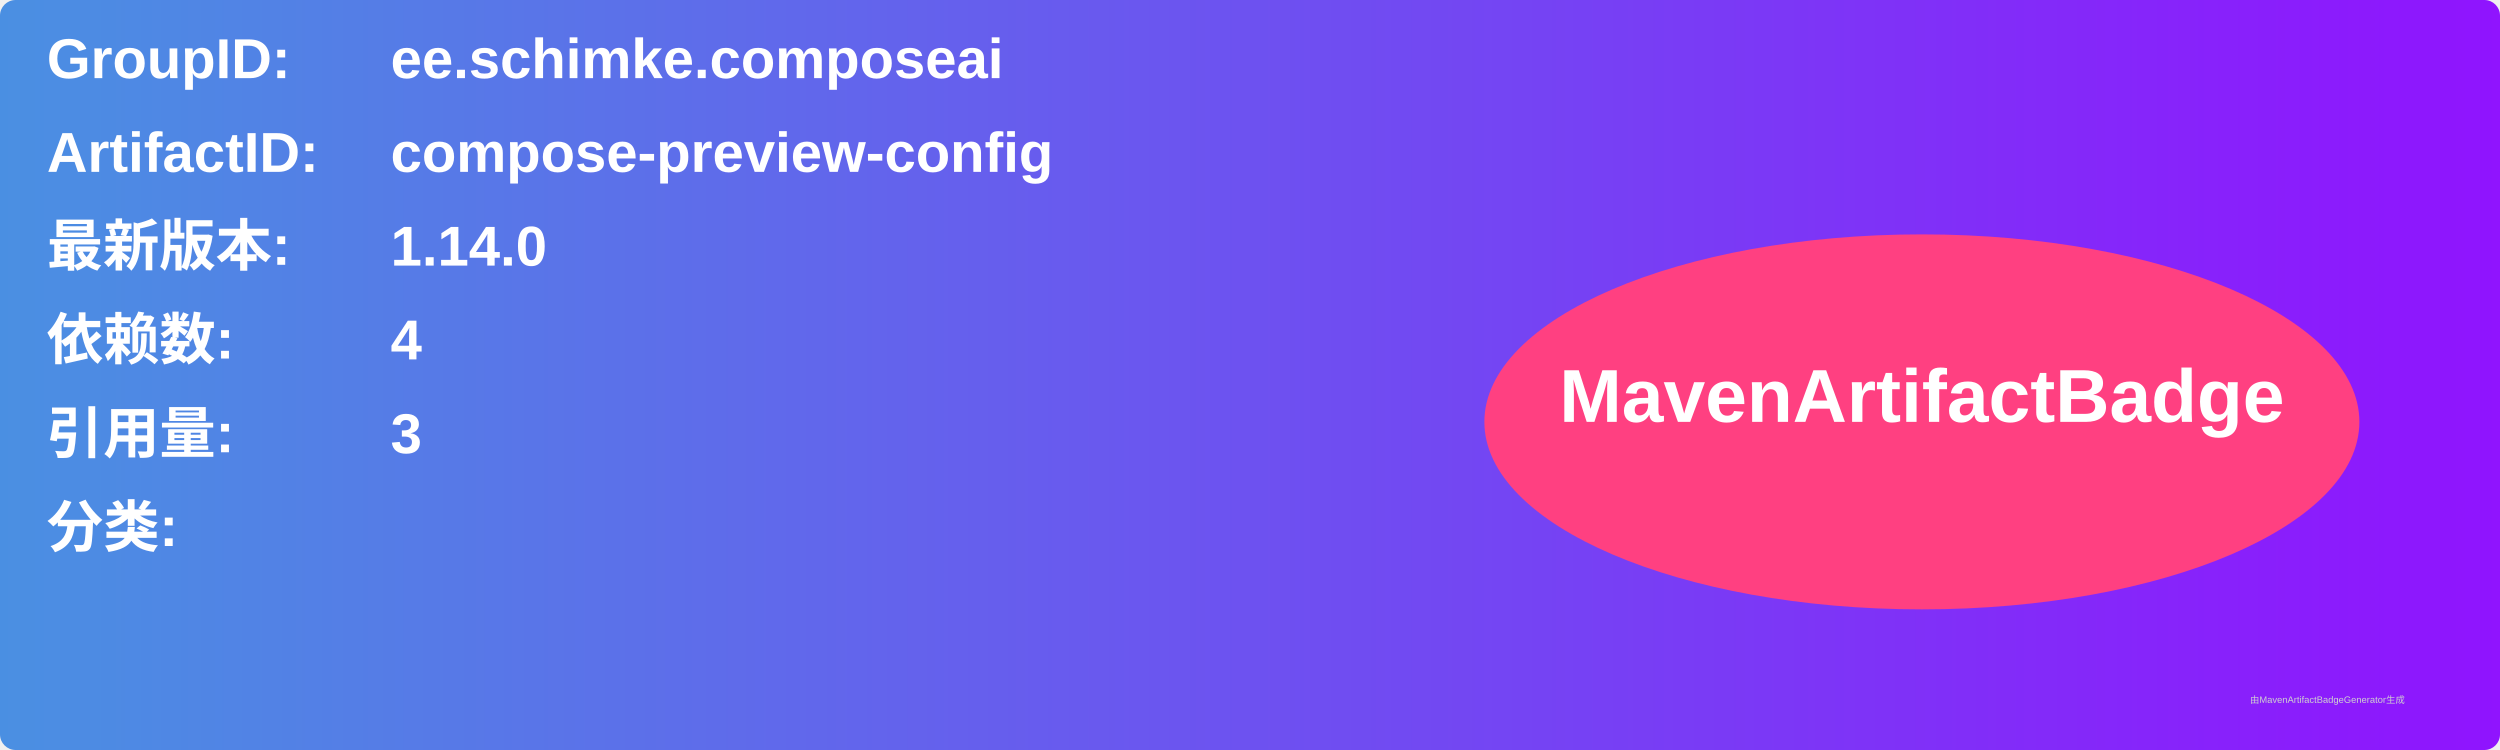
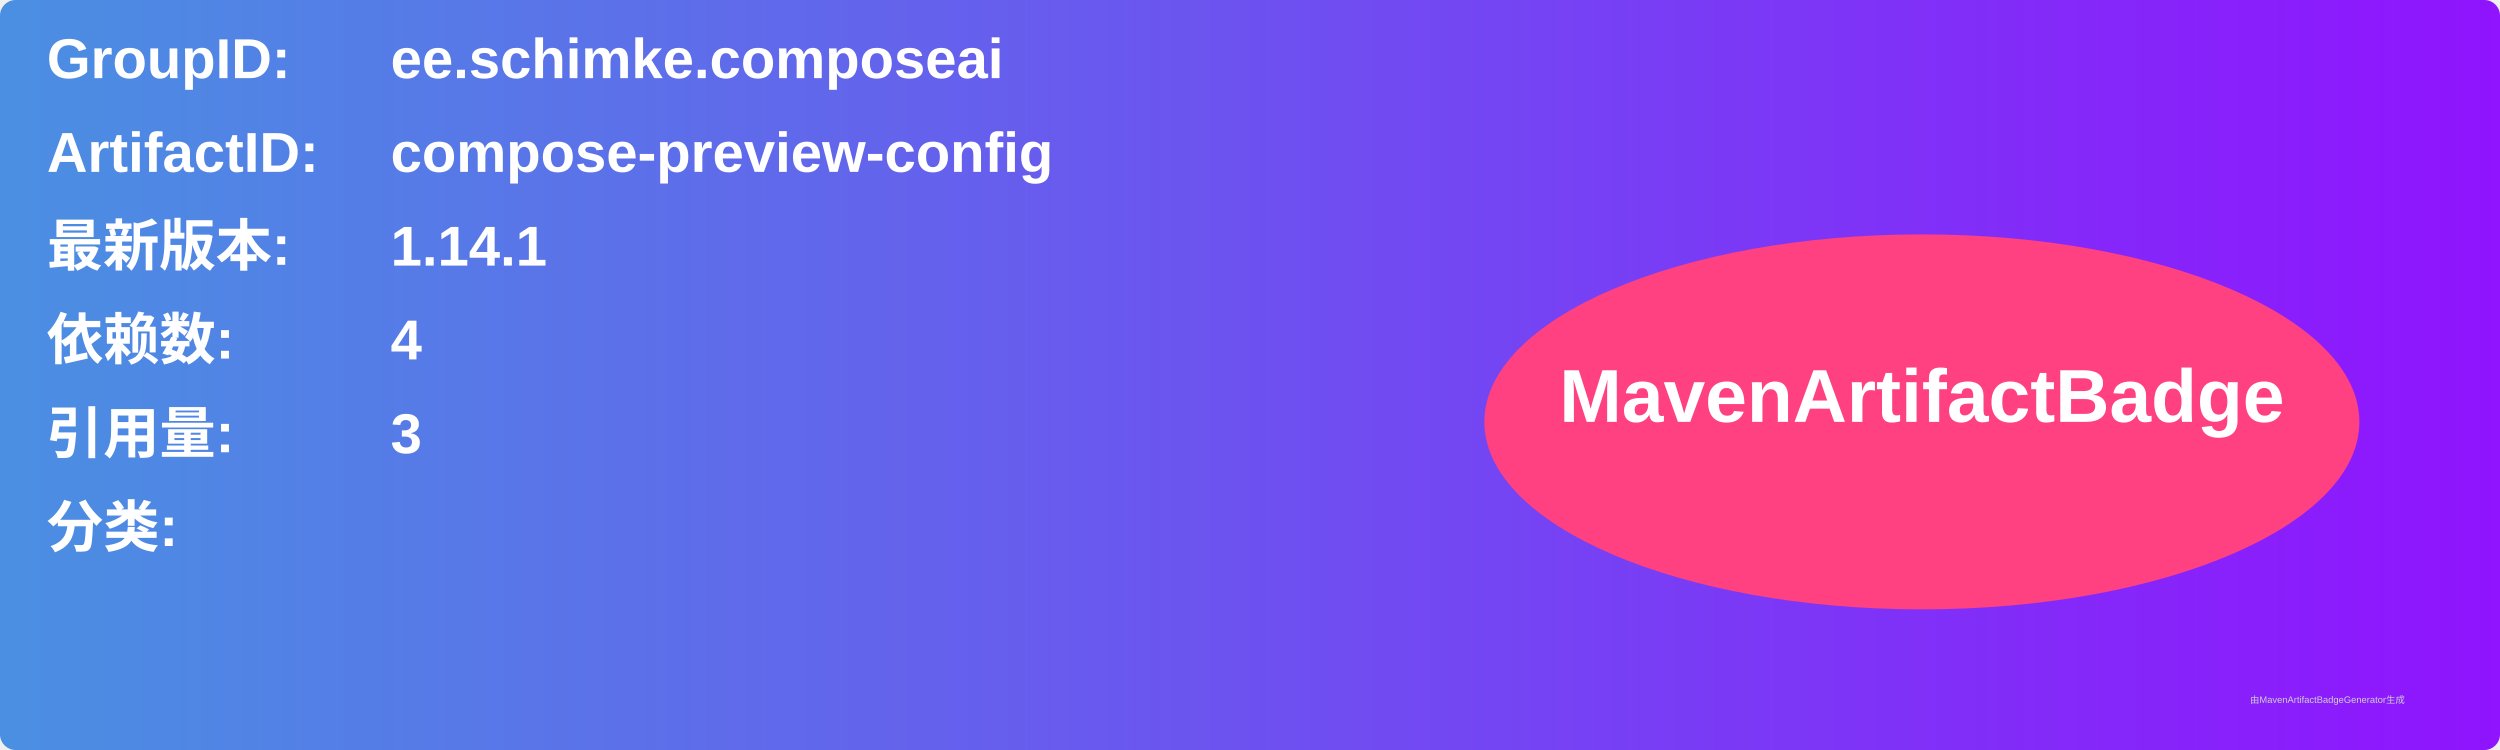
<svg xmlns="http://www.w3.org/2000/svg" width="800" height="240" viewBox="0 0 800 240">
  <linearGradient id="grad" x1="0%" y1="0%" x2="100%" y2="0%">
    <stop offset="0%" stop-color="#4a90e2" />
    <stop offset="100%" stop-color="#9013fe" />
  </linearGradient>
  <rect width="100%" height="100%" rx="5" ry="5" fill="url(#grad)" />
  <g transform="translate(15, 15)">
    <text x="0" y="10" font-family="Arial" font-size="18" fill="white" font-weight="bold" width="260">GroupID:</text>
    <text x="110" y="10" font-family="Arial" font-size="18" fill="white" font-weight="bold" width="460">ee.schimke.composeai</text>
    <text x="0" y="40" font-family="Arial" font-size="18" fill="white" font-weight="bold" width="260">ArtifactID:</text>
    <text x="110" y="40" font-family="Arial" font-size="18" fill="white" font-weight="bold" width="460">compose-preview-config</text>
    <text x="0" y="70" font-family="Arial" font-size="18" fill="white" font-weight="bold">最新版本:</text>
    <text x="110" y="70" font-family="Arial" font-size="18" fill="white" font-weight="bold">
-       <tspan font-weight="bold">1.14.0</tspan>
+       <tspan font-weight="bold">1.14.1</tspan>
    </text>
    <text x="0" y="100" font-family="Arial" font-size="18" fill="white" font-weight="bold">依赖数: </text>
    <text x="110" y="100" font-family="Arial" font-size="18" fill="white">
      <tspan font-weight="bold">4</tspan>
    </text>
    <text x="0" y="130" font-family="Arial" font-size="18" fill="white" font-weight="bold">引用量: </text>
    <text x="110" y="130" font-family="Arial" font-size="18" fill="white">
      <tspan font-weight="bold">3</tspan>
    </text>
    <text x="0" y="160" font-family="Arial" font-size="18" fill="white" font-weight="bold">分类:</text>
    <text x="10" y="190" font-family="Arial" font-size="10" fill="white">
      <tspan font-weight="bold" />
    </text>
    <ellipse cx="600" cy="120" rx="140" ry="60" fill="#ff4081" />
    <text x="600" y="120" text-anchor="middle" font-family="Arial" font-size="24" fill="white" font-weight="bold">MavenArtifactBadge</text>
  </g>
  <text x="720" y="225" font-family="Arial" font-size="3" fill="#d0d0d0">由MavenArtifactBadgeGenerator生成</text>
</svg>
